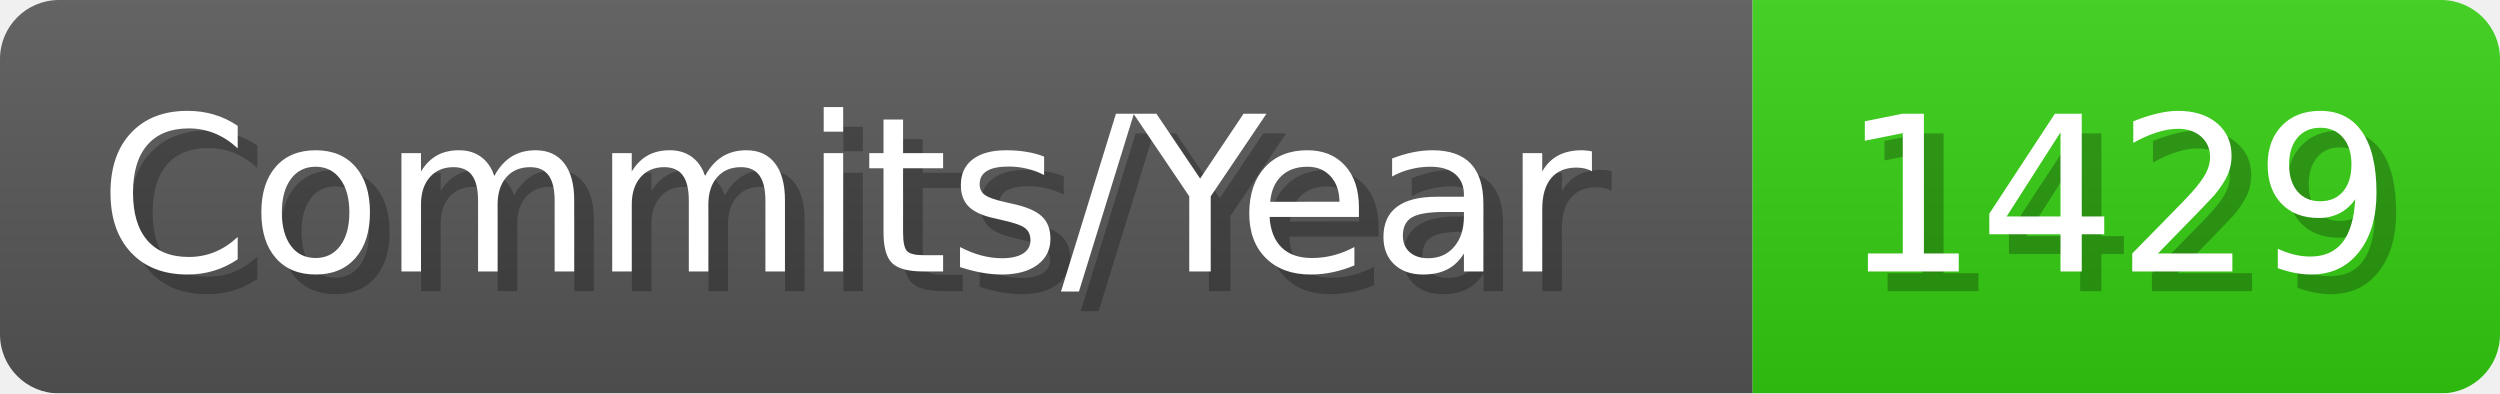
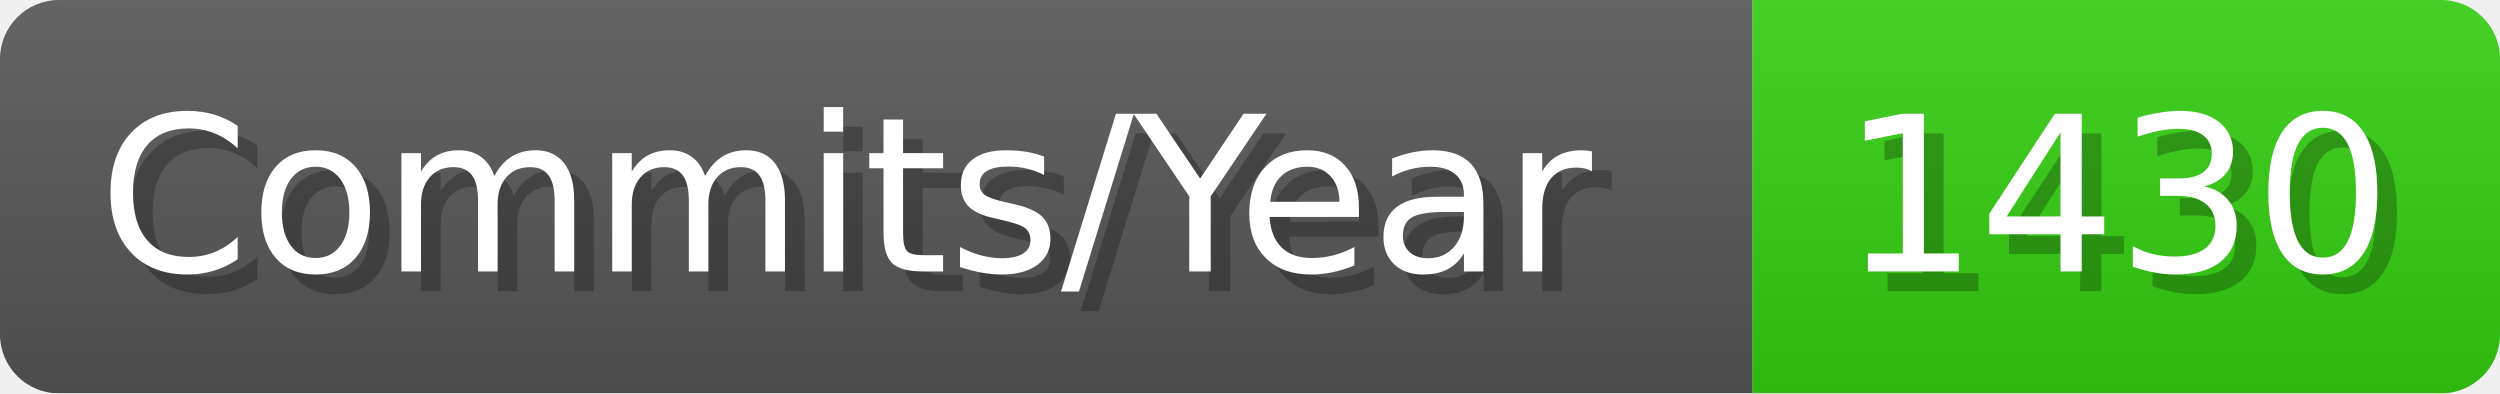
- <svg xmlns="http://www.w3.org/2000/svg" width="127.1" height="20" viewBox="0 0 1271 200" role="img" aria-label="Commits/Year: 1429">
+ <svg xmlns="http://www.w3.org/2000/svg" width="127.1" height="20" viewBox="0 0 1271 200" role="img" aria-label="Commits/Year: 1430">
  <linearGradient id="aUPdi" x2="0" y2="100%">
    <stop offset="0" stop-opacity=".1" stop-color="#EEE" />
    <stop offset="1" stop-opacity=".1" />
  </linearGradient>
  <mask id="WfAiQ">
    <rect width="1271" height="200" rx="30" fill="#FFF" />
  </mask>
  <g mask="url(#WfAiQ)">
    <rect width="891" height="200" fill="#555" />
    <rect width="380" height="200" fill="#3C1" x="891" />
    <rect width="1271" height="200" fill="url(#aUPdi)" />
  </g>
  <g aria-hidden="true" fill="#fff" text-anchor="start" font-family="Verdana,DejaVu Sans,sans-serif" font-size="110">
    <text x="60" y="148" textLength="791" fill="#000" opacity="0.25">Commits/Year</text>
    <text x="50" y="138" textLength="791">Commits/Year</text>
-     <text x="946" y="148" textLength="280" fill="#000" opacity="0.25">1429</text>
-     <text x="936" y="138" textLength="280">1429</text>
+     <text x="946" y="148" textLength="280" fill="#000" opacity="0.25">1430</text>
+     <text x="936" y="138" textLength="280">1430</text>
  </g>
</svg>
